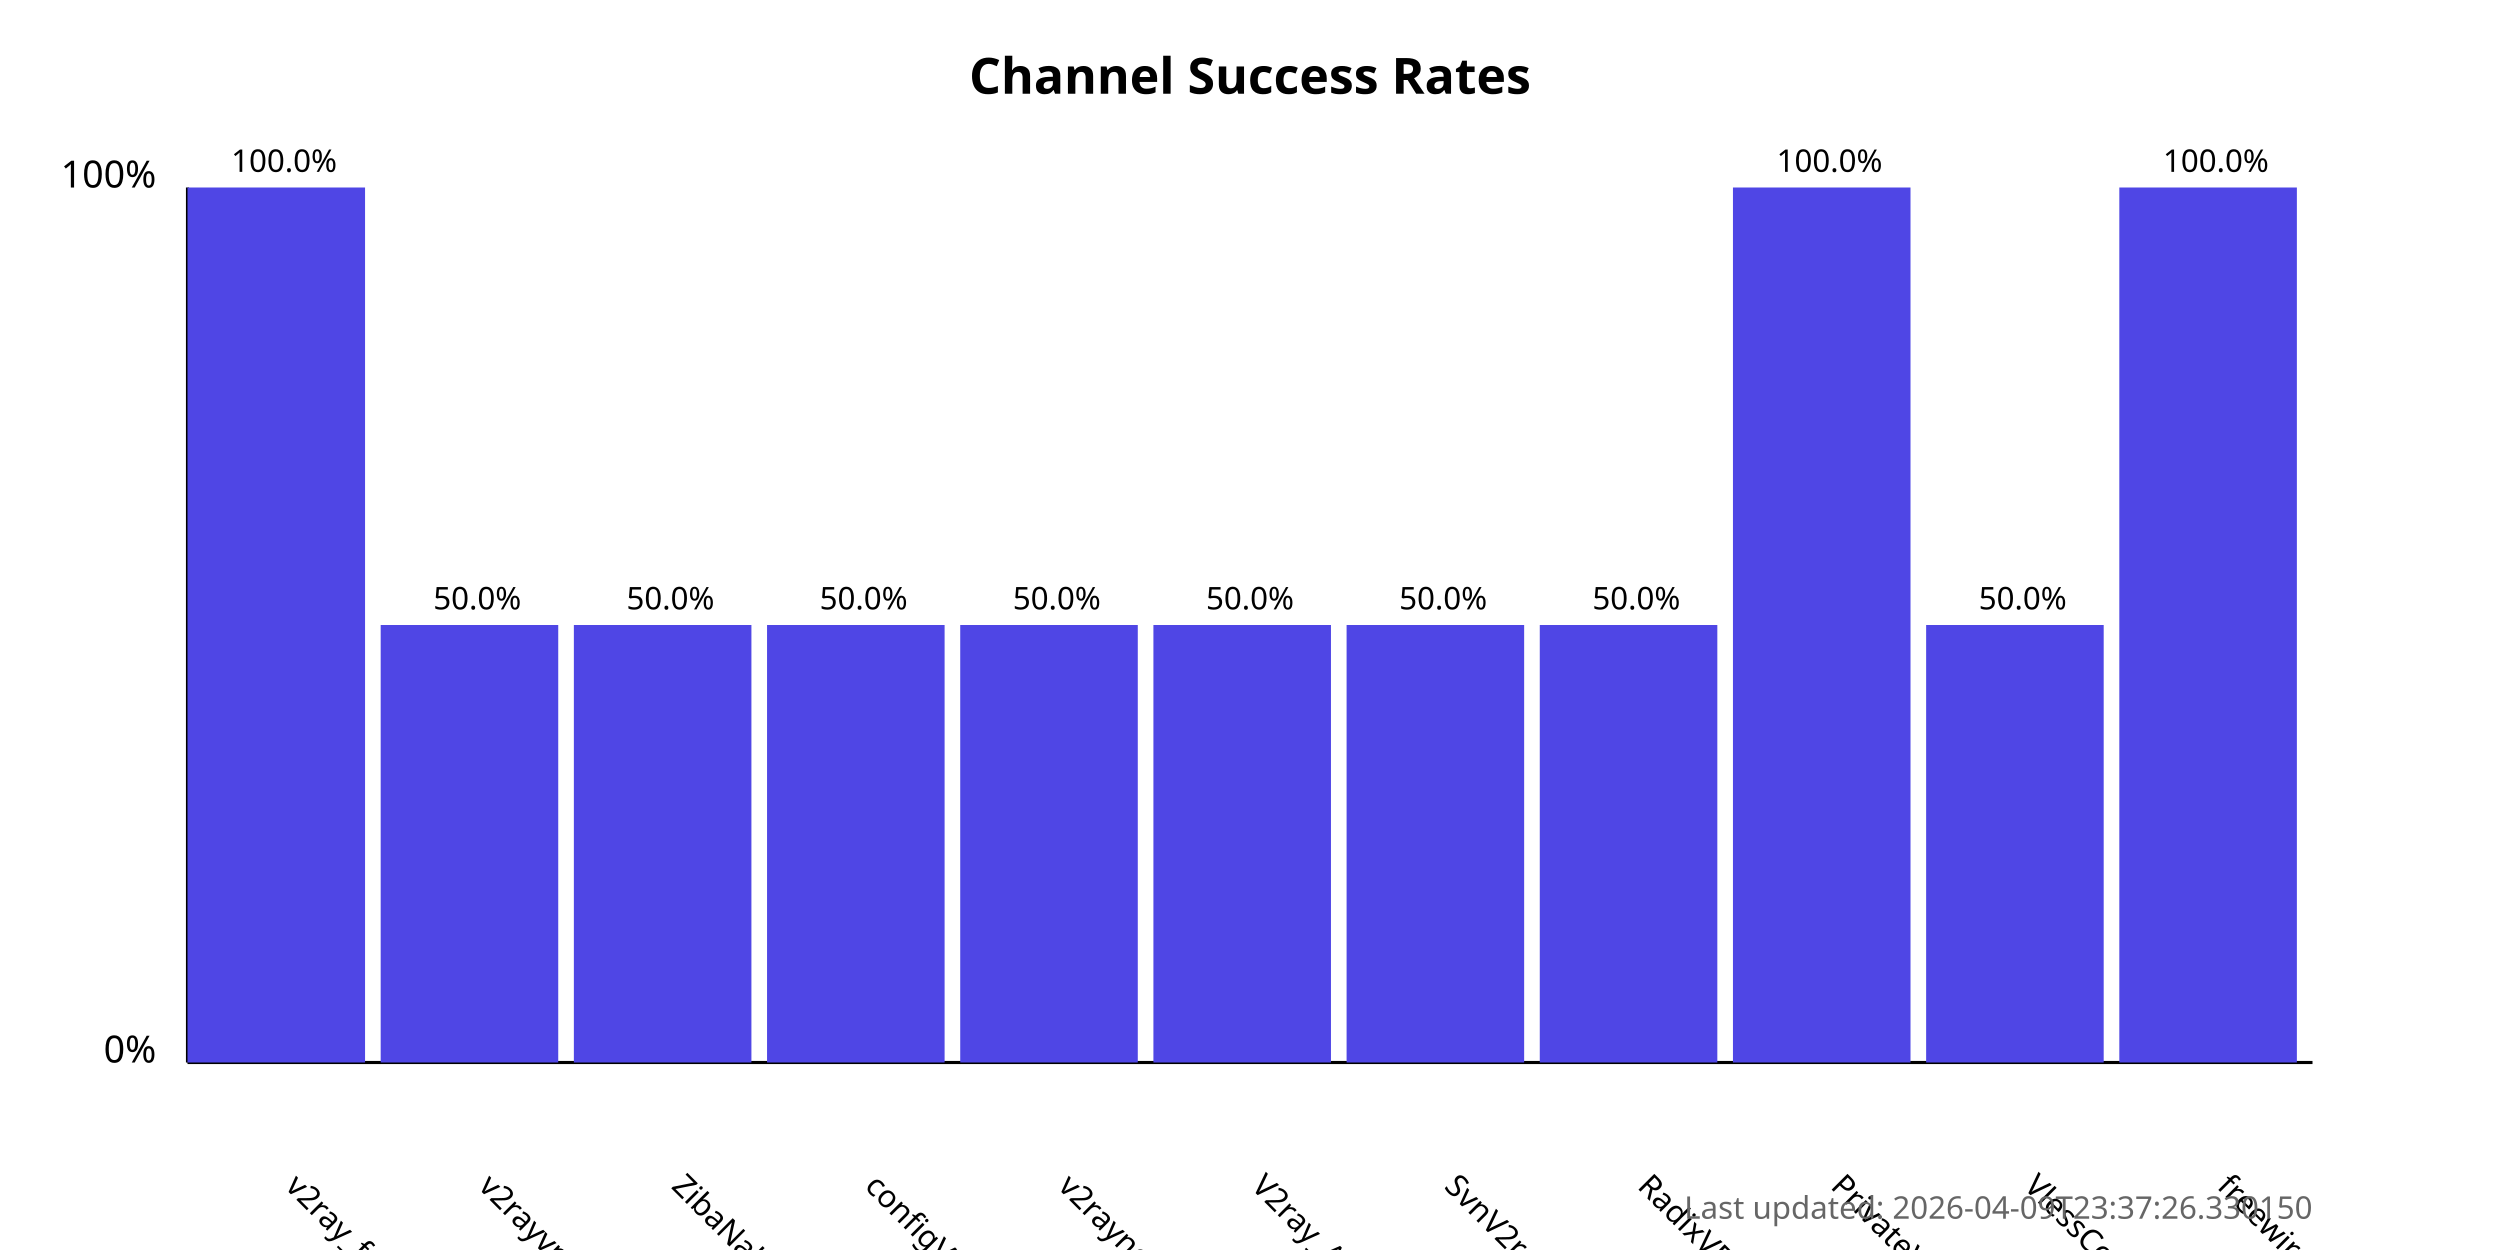
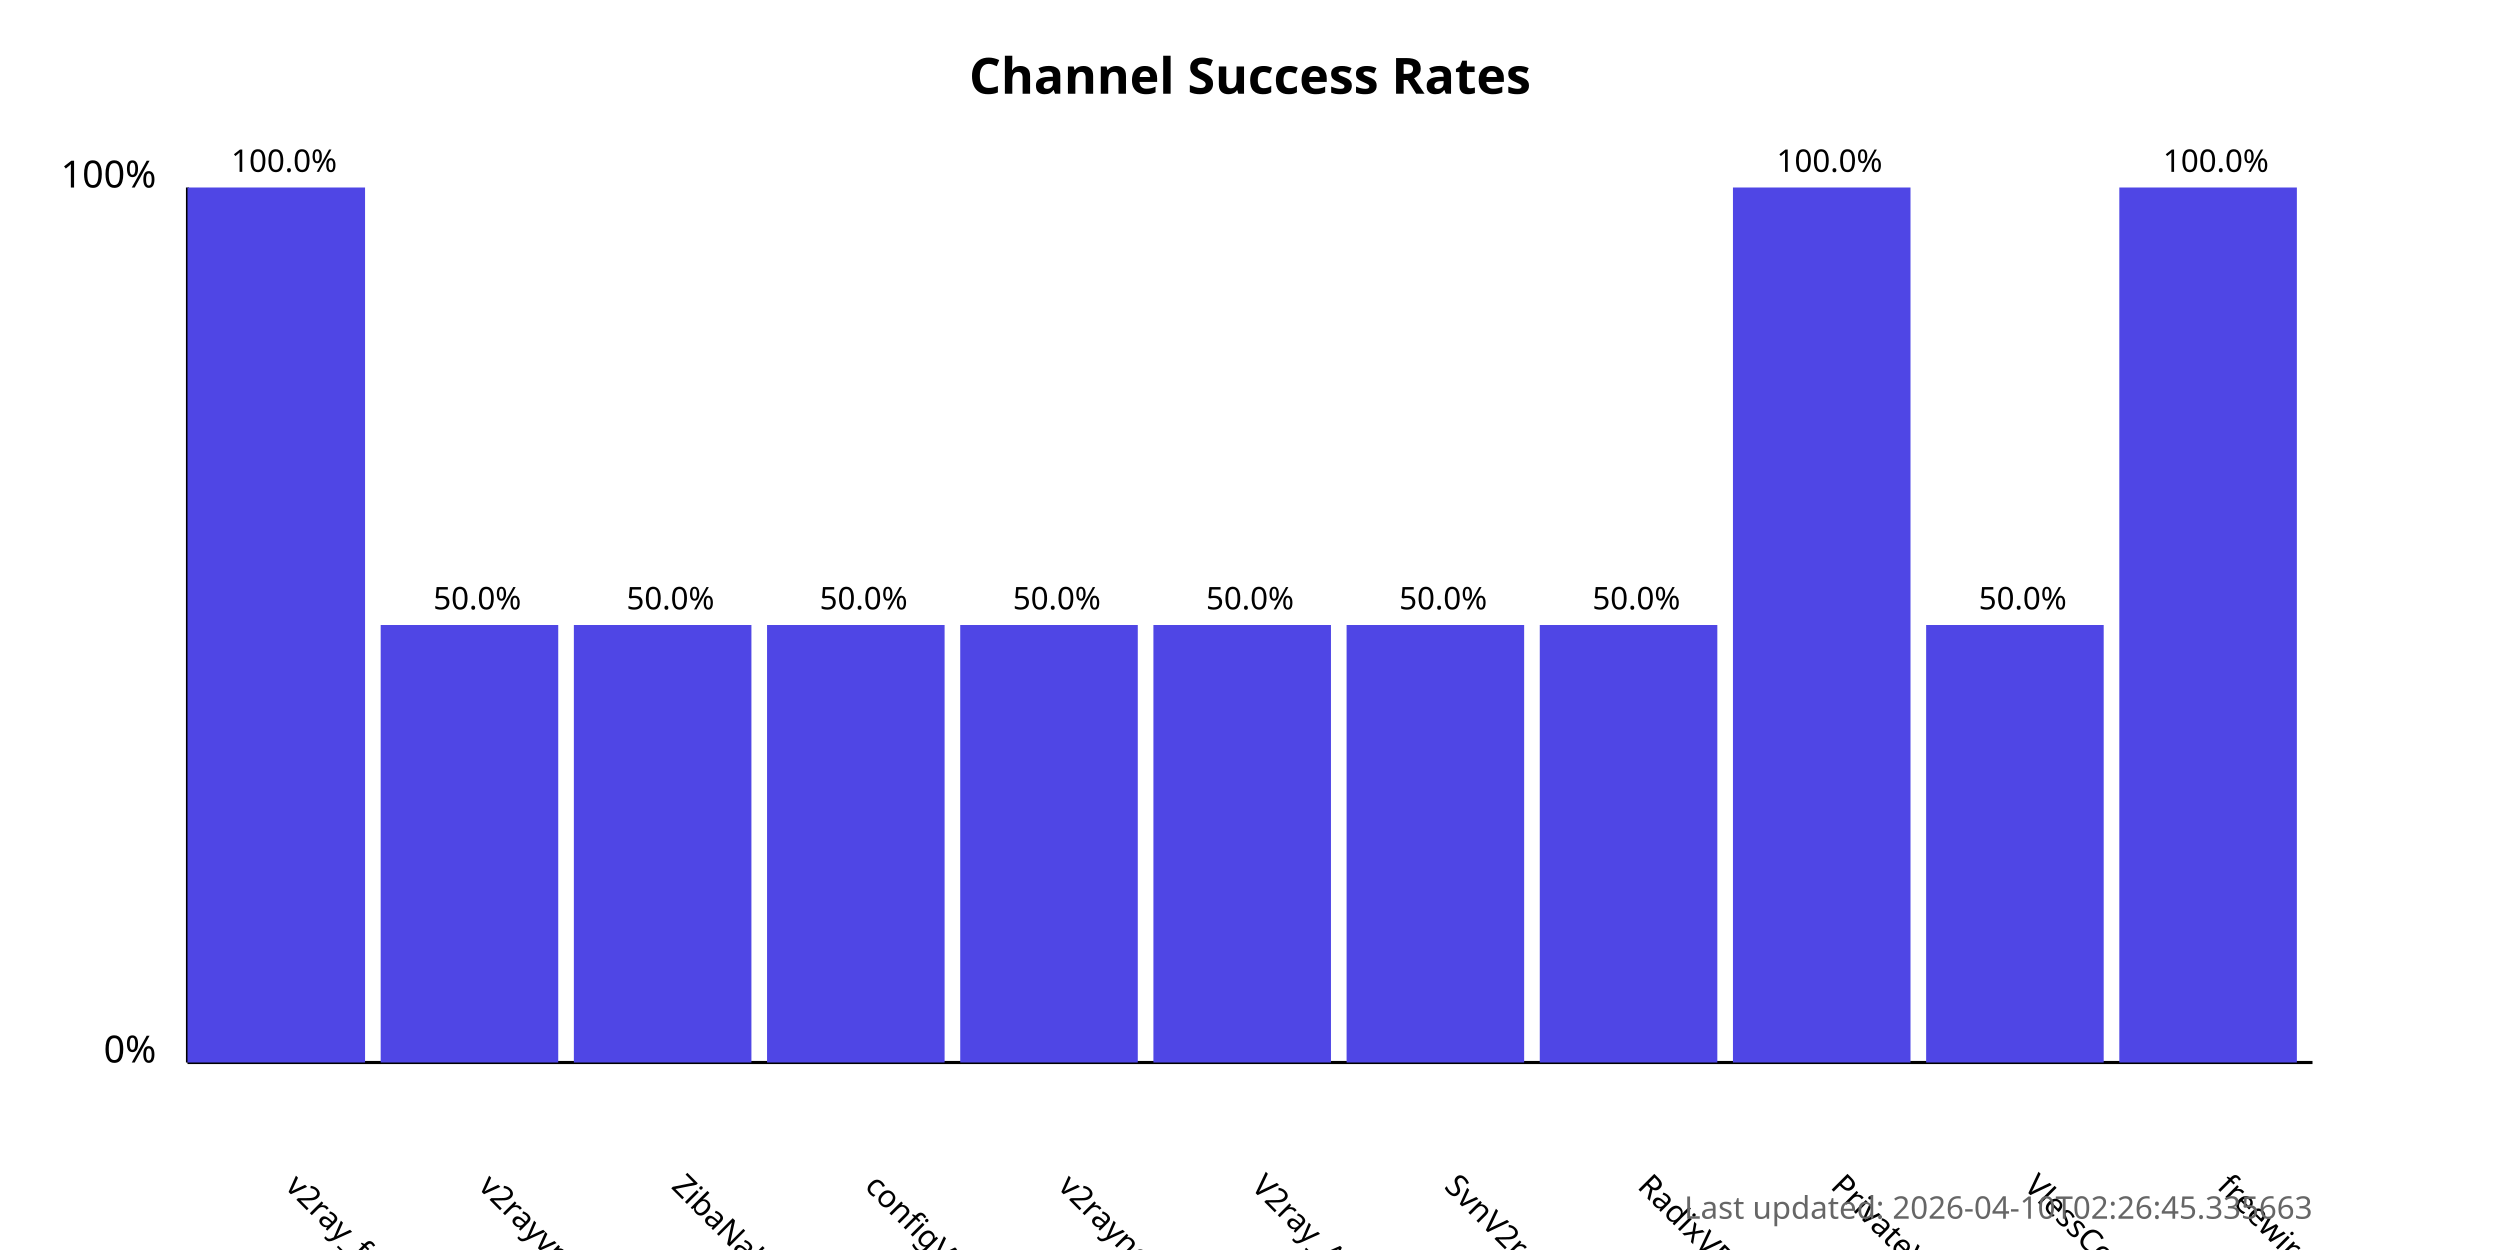
<svg xmlns="http://www.w3.org/2000/svg" width="800" height="400">
  <style>
            .chart-title { font: bold 16px sans-serif; }
            .axis-label { font: 12px sans-serif; }
            .tick-label { font: 10px sans-serif; }
            .bar { fill: #4f46e5; }
            .bar:hover { fill: #6366f1; }
            .timestamp { font: 10px sans-serif; fill: #666; }
        </style>
  <text x="400.0" y="30" text-anchor="middle" class="chart-title">
            Channel Success Rates
        </text>
  <line x1="60" y1="340" x2="60" y2="60" stroke="black" stroke-width="1" />
  <line x1="60" y1="340" x2="740" y2="340" stroke="black" stroke-width="1" />
  <text x="50" y="340" text-anchor="end" class="axis-label">0%</text>
  <text x="50" y="60" text-anchor="end" class="axis-label">100%</text>
  <g>
    <rect x="60" y="60.0" width="56.818" height="280.0" class="bar" />
    <text x="90.909" y="380" transform="rotate(45, 90.90909, 380)" text-anchor="start" class="tick-label">
                v2ray_free_conf
            </text>
    <text x="90.909" y="55.0" text-anchor="middle" class="tick-label">
                100.0%
            </text>
  </g>
  <g>
    <rect x="121.818" y="200.0" width="56.818" height="140.0" class="bar" />
    <text x="152.727" y="380" transform="rotate(45, 152.7273, 380)" text-anchor="start" class="tick-label">
                v2rayvpno
            </text>
    <text x="152.727" y="195.0" text-anchor="middle" class="tick-label">
                50.0%
            </text>
  </g>
  <g>
    <rect x="183.636" y="200.0" width="56.818" height="140.0" class="bar" />
    <text x="214.545" y="380" transform="rotate(45, 214.5455, 380)" text-anchor="start" class="tick-label">
                ZibaNabz
            </text>
    <text x="214.545" y="195.0" text-anchor="middle" class="tick-label">
                50.0%
            </text>
  </g>
  <g>
    <rect x="245.455" y="200.0" width="56.818" height="140.0" class="bar" />
    <text x="276.364" y="380" transform="rotate(45, 276.3636, 380)" text-anchor="start" class="tick-label">
                configV2rayForFree
            </text>
    <text x="276.364" y="195.0" text-anchor="middle" class="tick-label">
                50.0%
            </text>
  </g>
  <g>
    <rect x="307.273" y="200.0" width="56.818" height="140.0" class="bar" />
    <text x="338.182" y="380" transform="rotate(45, 338.1818, 380)" text-anchor="start" class="tick-label">
                v2rayngvpn
            </text>
    <text x="338.182" y="195.0" text-anchor="middle" class="tick-label">
                50.0%
            </text>
  </g>
  <g>
    <rect x="369.091" y="200.0" width="56.818" height="140.0" class="bar" />
    <text x="400.0" y="380" transform="rotate(45, 400.0, 380)" text-anchor="start" class="tick-label">
                V2ray_Alpha
            </text>
    <text x="400.0" y="195.0" text-anchor="middle" class="tick-label">
                50.0%
            </text>
  </g>
  <g>
    <rect x="430.909" y="200.0" width="56.818" height="140.0" class="bar" />
    <text x="461.818" y="380" transform="rotate(45, 461.8182, 380)" text-anchor="start" class="tick-label">
                SvnV2ray
            </text>
    <text x="461.818" y="195.0" text-anchor="middle" class="tick-label">
                50.0%
            </text>
  </g>
  <g>
    <rect x="492.727" y="200.0" width="56.818" height="140.0" class="bar" />
    <text x="523.636" y="380" transform="rotate(45, 523.6364, 380)" text-anchor="start" class="tick-label">
                RadixVPN
            </text>
    <text x="523.636" y="195.0" text-anchor="middle" class="tick-label">
                50.0%
            </text>
  </g>
  <g>
    <rect x="554.545" y="60.0" width="56.818" height="280.0" class="bar" />
    <text x="585.455" y="380" transform="rotate(45, 585.4545, 380)" text-anchor="start" class="tick-label">
                PrivateVPNs
            </text>
    <text x="585.455" y="55.0" text-anchor="middle" class="tick-label">
                100.0%
            </text>
  </g>
  <g>
    <rect x="616.364" y="200.0" width="56.818" height="140.0" class="bar" />
    <text x="647.273" y="380" transform="rotate(45, 647.2727, 380)" text-anchor="start" class="tick-label">
                VlessConfig
            </text>
    <text x="647.273" y="195.0" text-anchor="middle" class="tick-label">
                50.0%
            </text>
  </g>
  <g>
    <rect x="678.182" y="60.0" width="56.818" height="280.0" class="bar" />
    <text x="709.091" y="380" transform="rotate(45, 709.0909, 380)" text-anchor="start" class="tick-label">
                freewireguard
            </text>
    <text x="709.091" y="55.0" text-anchor="middle" class="tick-label">
                100.0%
            </text>
  </g>
  <text x="740" y="390" text-anchor="end" class="timestamp">
-             Last updated: 2026-04-09T23:37:26.330150
+             Last updated: 2026-04-10T02:26:45.335663
        </text>
</svg>
